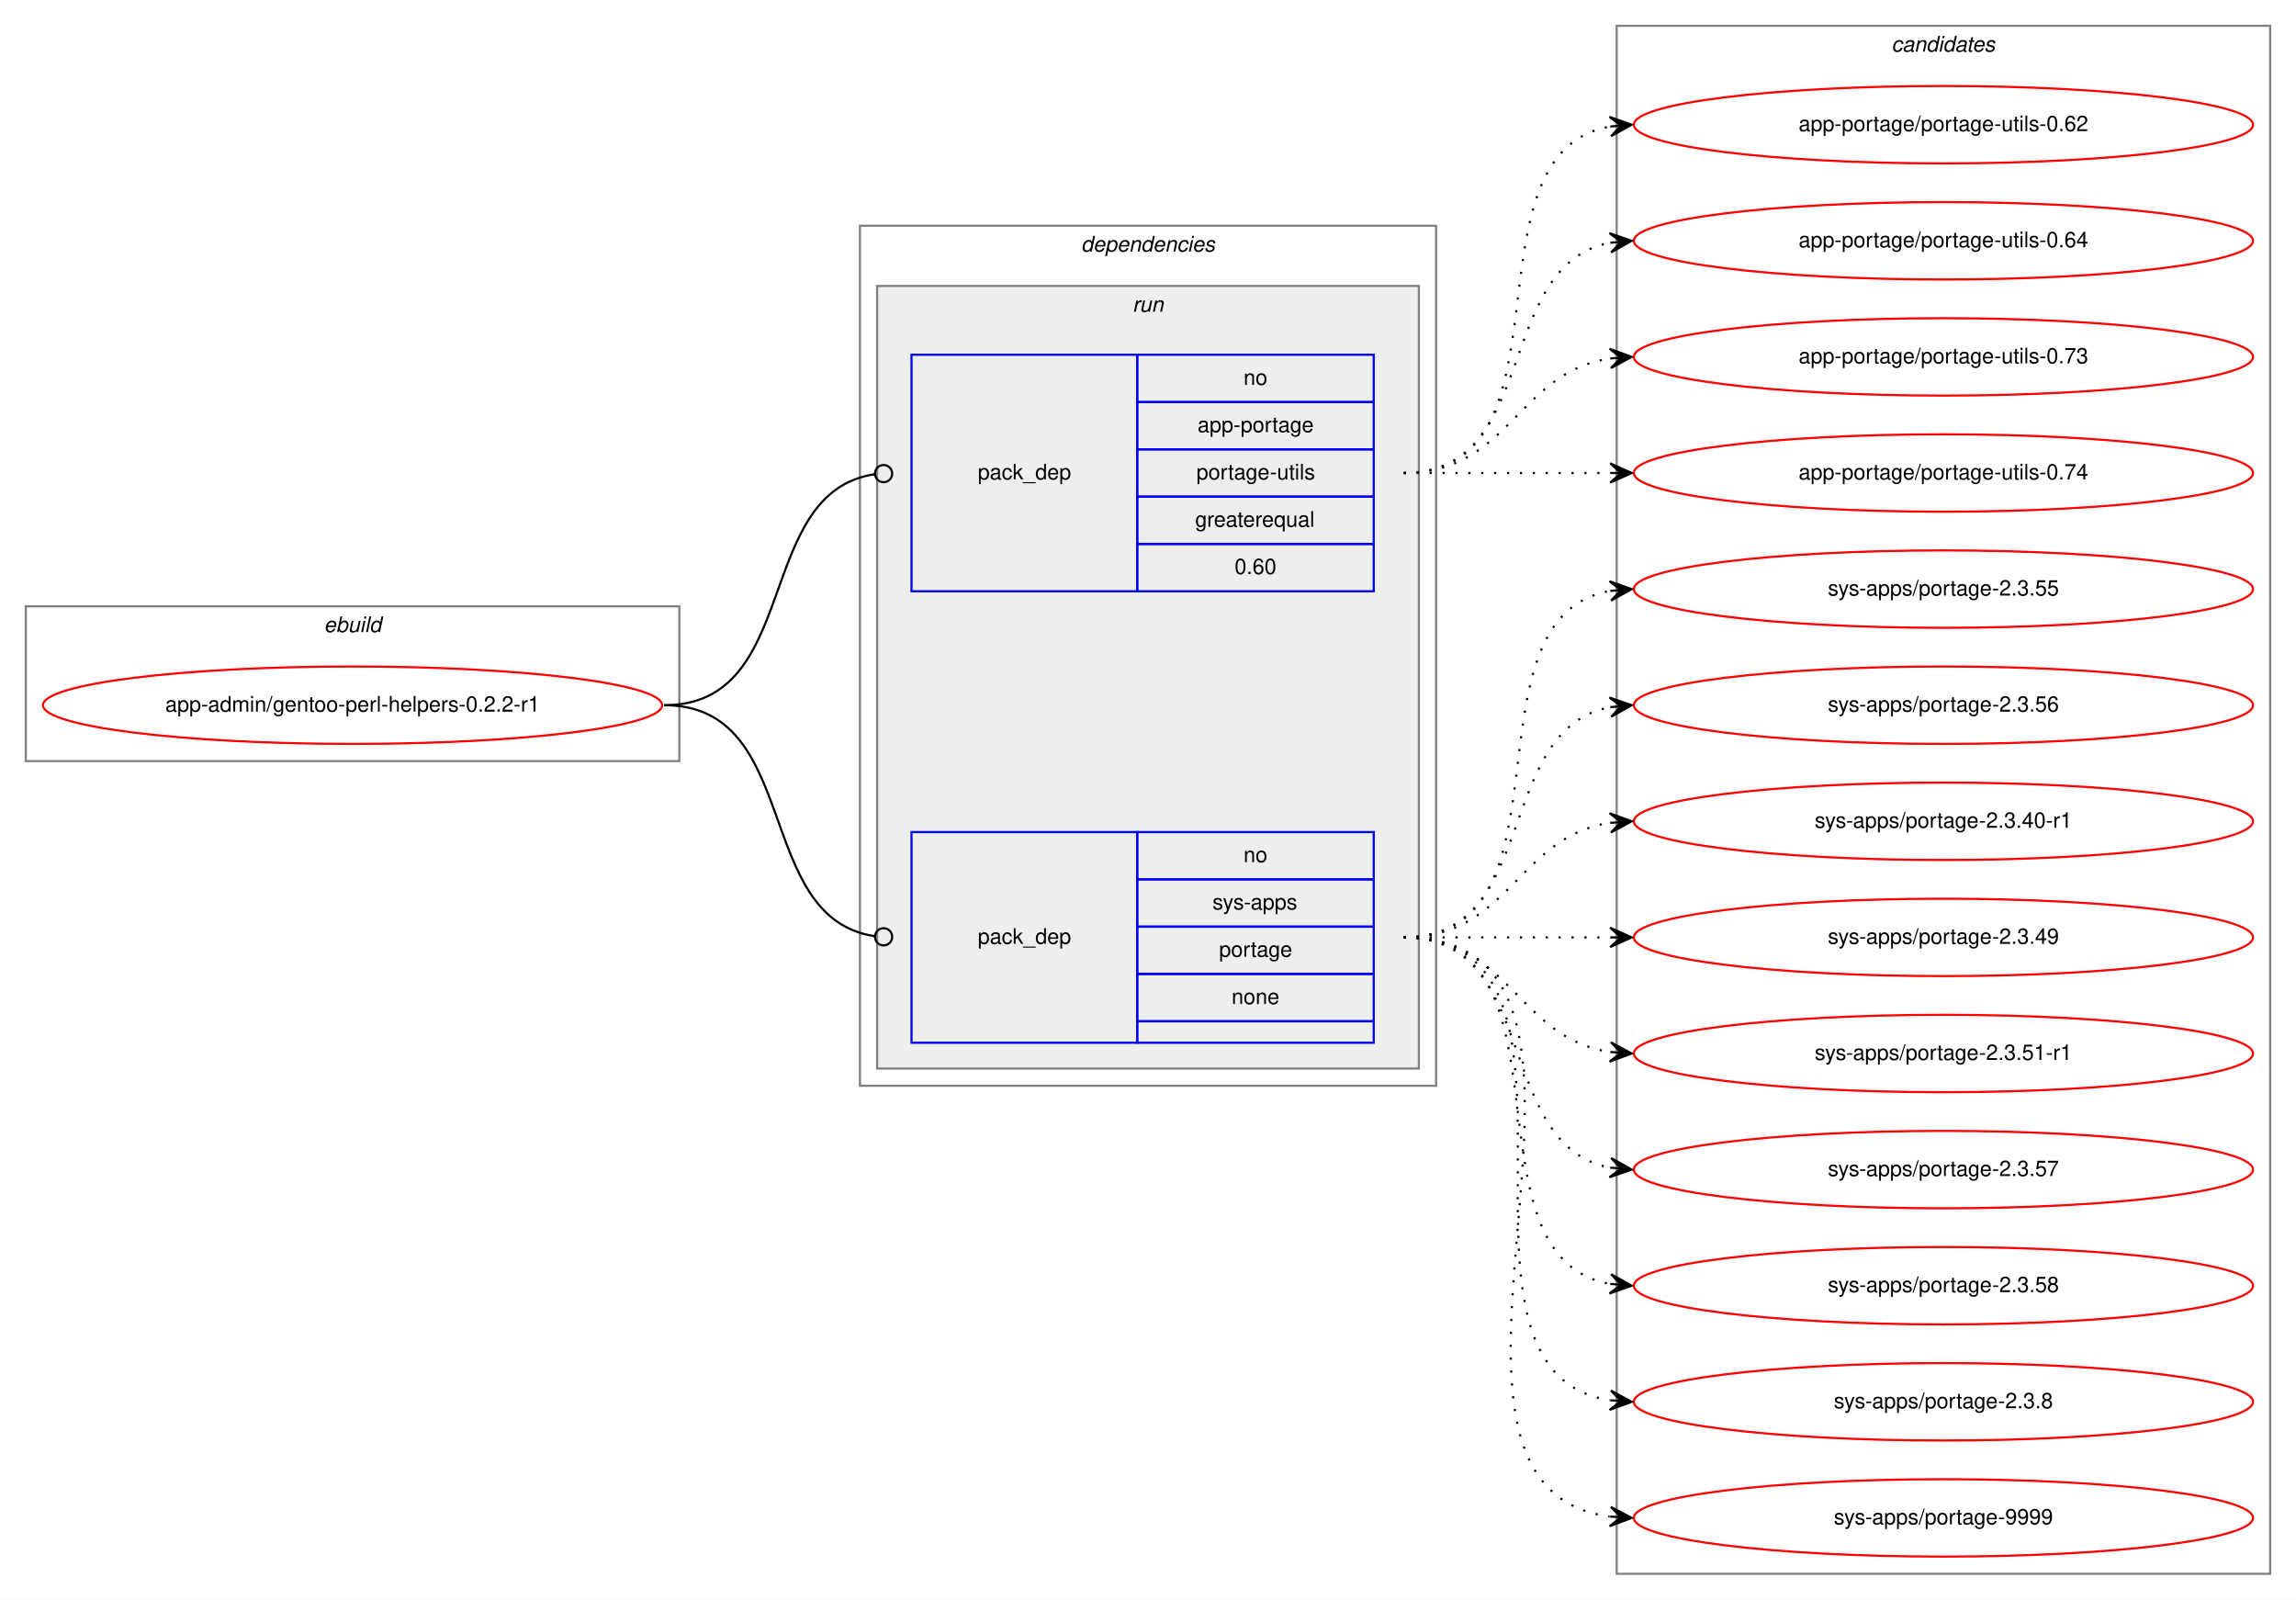
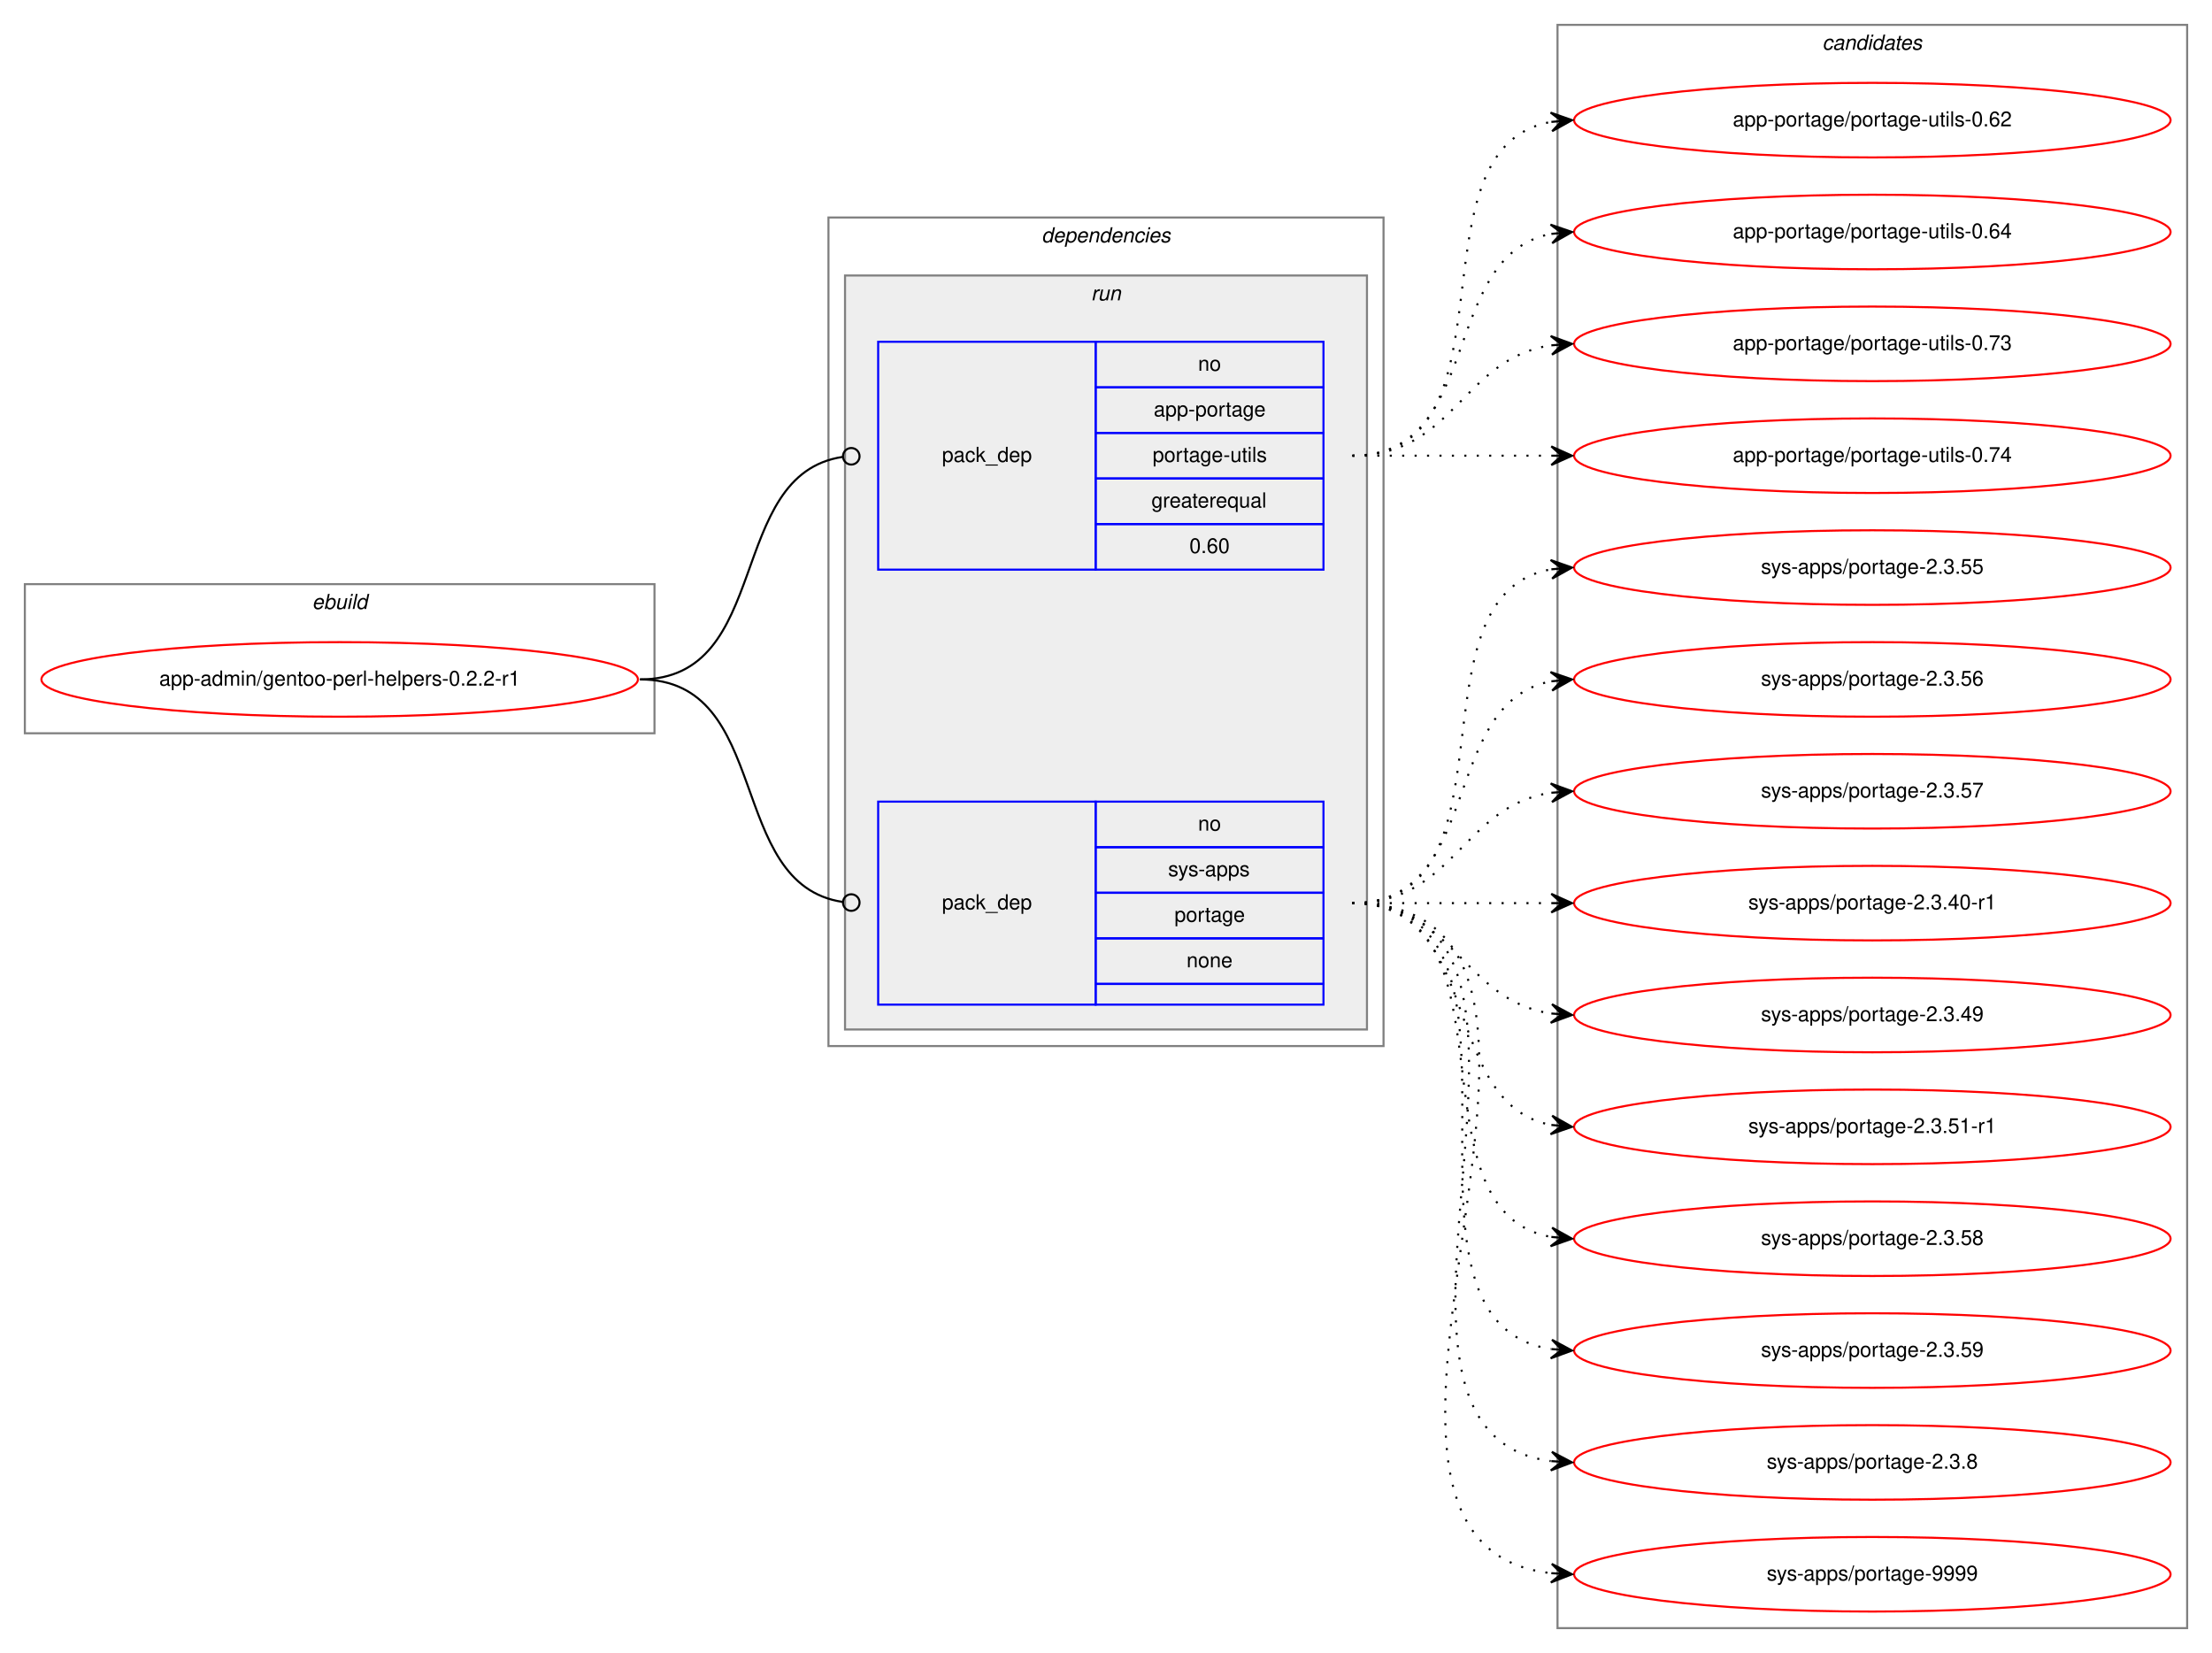
- <svg xmlns="http://www.w3.org/2000/svg" xmlns:xlink="http://www.w3.org/1999/xlink" width="1068pt" height="744pt" viewBox="0.00 0.00 1068.00 744.00">
-   <g id="graph0" class="graph" transform="scale(1 1) rotate(0) translate(4 740)">
-     <polygon fill="white" stroke="transparent" points="-4,4 -4,-740 1064,-740 1064,4 -4,4" />
+ <svg xmlns="http://www.w3.org/2000/svg" xmlns:xlink="http://www.w3.org/1999/xlink" width="1068pt" height="798pt" viewBox="0.00 0.00 1068.00 798.00">
+   <g id="graph0" class="graph" transform="scale(1 1) rotate(0) translate(4 794)">
+     <polygon fill="white" stroke="transparent" points="-4,4 -4,-794 1064,-794 1064,4 -4,4" />
    <g id="clust1" class="cluster">
-       <polygon fill="none" stroke="gray" points="8,-386 8,-458 312,-458 312,-386 8,-386" />
-       <text text-anchor="start" x="146.66" y="-446" font-family="Helvetica,sans-Serif" font-style="italic" font-size="10.00">ebuild</text>
+       <polygon fill="none" stroke="gray" points="8,-440 8,-512 312,-512 312,-440 8,-440" />
+       <text text-anchor="start" x="146.66" y="-500" font-family="Helvetica,sans-Serif" font-style="italic" font-size="10.00">ebuild</text>
    </g>
    <g id="clust2" class="cluster">
-       <polygon fill="none" stroke="gray" points="396,-235 396,-635 664,-635 664,-235 396,-235" />
-       <text text-anchor="start" x="498.88" y="-623" font-family="Helvetica,sans-Serif" font-style="italic" font-size="10.00">dependencies</text>
+       <polygon fill="none" stroke="gray" points="396,-289 396,-689 664,-689 664,-289 396,-289" />
+       <text text-anchor="start" x="498.88" y="-677" font-family="Helvetica,sans-Serif" font-style="italic" font-size="10.00">dependencies</text>
    </g>
    <g id="clust5" class="cluster">
-       <polygon fill="#eeeeee" stroke="gray" points="404,-243 404,-607 656,-607 656,-243 404,-243" />
-       <text text-anchor="start" x="522.78" y="-595" font-family="Helvetica,sans-Serif" font-style="italic" font-size="10.00">run</text>
+       <polygon fill="#eeeeee" stroke="gray" points="404,-297 404,-661 656,-661 656,-297 404,-297" />
+       <text text-anchor="start" x="522.78" y="-649" font-family="Helvetica,sans-Serif" font-style="italic" font-size="10.00">run</text>
    </g>
    <g id="clust8" class="cluster">
-       <polygon fill="none" stroke="gray" points="748,-8 748,-728 1052,-728 1052,-8 748,-8" />
-       <text text-anchor="start" x="875.82" y="-716" font-family="Helvetica,sans-Serif" font-style="italic" font-size="10.00">candidates</text>
+       <polygon fill="none" stroke="gray" points="748,-8 748,-782 1052,-782 1052,-8 748,-8" />
+       <text text-anchor="start" x="875.82" y="-770" font-family="Helvetica,sans-Serif" font-style="italic" font-size="10.00">candidates</text>
    </g>
    <g id="node1" class="node">
      <g id="a_node1">
        <a xlink:href="../app-admin/gentoo-perl-helpers-0.2.2-r1.svg" xlink:title="app-admin/gentoo-perl-helpers-0.2.2-r1">
-           <ellipse fill="none" stroke="red" cx="160" cy="-412" rx="144" ry="18" />
-           <text text-anchor="middle" x="160" y="-409" font-family="Helvetica,sans-Serif" font-size="10.00">app-admin/gentoo-perl-helpers-0.2.2-r1</text>
+           <ellipse fill="none" stroke="red" cx="160" cy="-466" rx="144" ry="18" />
+           <text text-anchor="middle" x="160" y="-463" font-family="Helvetica,sans-Serif" font-size="10.00">app-admin/gentoo-perl-helpers-0.2.2-r1</text>
        </a>
      </g>
    </g>
    <g id="node2" class="node">
-       <polygon fill="none" stroke="blue" points="420,-465 420,-575 525,-575 525,-465 420,-465" />
-       <text text-anchor="start" x="450.82" y="-517" font-family="Helvetica,sans-Serif" font-size="10.00">pack_dep</text>
-       <polygon fill="none" stroke="blue" points="525,-553 525,-575 635,-575 635,-553 525,-553" />
-       <text text-anchor="start" x="574.44" y="-561" font-family="Helvetica,sans-Serif" font-size="10.00">no</text>
-       <polygon fill="none" stroke="blue" points="525,-531 525,-553 635,-553 635,-531 525,-531" />
-       <text text-anchor="start" x="553.05" y="-539" font-family="Helvetica,sans-Serif" font-size="10.00">app-portage</text>
-       <polygon fill="none" stroke="blue" points="525,-509 525,-531 635,-531 635,-509 525,-509" />
-       <text text-anchor="start" x="552.5" y="-517" font-family="Helvetica,sans-Serif" font-size="10.00">portage-utils</text>
-       <polygon fill="none" stroke="blue" points="525,-487 525,-509 635,-509 635,-487 525,-487" />
-       <text text-anchor="start" x="551.94" y="-495" font-family="Helvetica,sans-Serif" font-size="10.00">greaterequal</text>
-       <polygon fill="none" stroke="blue" points="525,-465 525,-487 635,-487 635,-465 525,-465" />
-       <text text-anchor="start" x="570.27" y="-473" font-family="Helvetica,sans-Serif" font-size="10.00">0.60</text>
+       <polygon fill="none" stroke="blue" points="420,-519 420,-629 525,-629 525,-519 420,-519" />
+       <text text-anchor="start" x="450.82" y="-571" font-family="Helvetica,sans-Serif" font-size="10.00">pack_dep</text>
+       <polygon fill="none" stroke="blue" points="525,-607 525,-629 635,-629 635,-607 525,-607" />
+       <text text-anchor="start" x="574.44" y="-615" font-family="Helvetica,sans-Serif" font-size="10.00">no</text>
+       <polygon fill="none" stroke="blue" points="525,-585 525,-607 635,-607 635,-585 525,-585" />
+       <text text-anchor="start" x="553.05" y="-593" font-family="Helvetica,sans-Serif" font-size="10.00">app-portage</text>
+       <polygon fill="none" stroke="blue" points="525,-563 525,-585 635,-585 635,-563 525,-563" />
+       <text text-anchor="start" x="552.5" y="-571" font-family="Helvetica,sans-Serif" font-size="10.00">portage-utils</text>
+       <polygon fill="none" stroke="blue" points="525,-541 525,-563 635,-563 635,-541 525,-541" />
+       <text text-anchor="start" x="551.94" y="-549" font-family="Helvetica,sans-Serif" font-size="10.00">greaterequal</text>
+       <polygon fill="none" stroke="blue" points="525,-519 525,-541 635,-541 635,-519 525,-519" />
+       <text text-anchor="start" x="570.27" y="-527" font-family="Helvetica,sans-Serif" font-size="10.00">0.60</text>
    </g>
    <g id="edge1" class="edge">
-       <path fill="none" stroke="black" d="M305,-412C369.37,-412 346.02,-510.92 402.85,-519.42" />
-       <ellipse fill="none" stroke="black" cx="407.01" cy="-519.72" rx="4" ry="4" />
+       <path fill="none" stroke="black" d="M305,-466C369.37,-466 346.02,-564.92 402.85,-573.42" />
+       <ellipse fill="none" stroke="black" cx="407.01" cy="-573.72" rx="4" ry="4" />
    </g>
    <g id="node3" class="node">
-       <polygon fill="none" stroke="blue" points="420,-255 420,-353 525,-353 525,-255 420,-255" />
-       <text text-anchor="start" x="450.82" y="-301" font-family="Helvetica,sans-Serif" font-size="10.00">pack_dep</text>
-       <polygon fill="none" stroke="blue" points="525,-331 525,-353 635,-353 635,-331 525,-331" />
-       <text text-anchor="start" x="574.44" y="-339" font-family="Helvetica,sans-Serif" font-size="10.00">no</text>
-       <polygon fill="none" stroke="blue" points="525,-309 525,-331 635,-331 635,-309 525,-309" />
-       <text text-anchor="start" x="560" y="-317" font-family="Helvetica,sans-Serif" font-size="10.00">sys-apps</text>
-       <polygon fill="none" stroke="blue" points="525,-287 525,-309 635,-309 635,-287 525,-287" />
-       <text text-anchor="start" x="563.05" y="-295" font-family="Helvetica,sans-Serif" font-size="10.00">portage</text>
-       <polygon fill="none" stroke="blue" points="525,-265 525,-287 635,-287 635,-265 525,-265" />
-       <text text-anchor="start" x="568.88" y="-273" font-family="Helvetica,sans-Serif" font-size="10.00">none</text>
-       <polygon fill="none" stroke="blue" points="525,-255 525,-265 635,-265 635,-255 525,-255" />
+       <polygon fill="none" stroke="blue" points="420,-309 420,-407 525,-407 525,-309 420,-309" />
+       <text text-anchor="start" x="450.82" y="-355" font-family="Helvetica,sans-Serif" font-size="10.00">pack_dep</text>
+       <polygon fill="none" stroke="blue" points="525,-385 525,-407 635,-407 635,-385 525,-385" />
+       <text text-anchor="start" x="574.44" y="-393" font-family="Helvetica,sans-Serif" font-size="10.00">no</text>
+       <polygon fill="none" stroke="blue" points="525,-363 525,-385 635,-385 635,-363 525,-363" />
+       <text text-anchor="start" x="560" y="-371" font-family="Helvetica,sans-Serif" font-size="10.00">sys-apps</text>
+       <polygon fill="none" stroke="blue" points="525,-341 525,-363 635,-363 635,-341 525,-341" />
+       <text text-anchor="start" x="563.05" y="-349" font-family="Helvetica,sans-Serif" font-size="10.00">portage</text>
+       <polygon fill="none" stroke="blue" points="525,-319 525,-341 635,-341 635,-319 525,-319" />
+       <text text-anchor="start" x="568.88" y="-327" font-family="Helvetica,sans-Serif" font-size="10.00">none</text>
+       <polygon fill="none" stroke="blue" points="525,-309 525,-319 635,-319 635,-309 525,-309" />
    </g>
    <g id="edge2" class="edge">
-       <path fill="none" stroke="black" d="M305,-412C369.37,-412 346.02,-313.08 402.85,-304.58" />
-       <ellipse fill="none" stroke="black" cx="407.01" cy="-304.28" rx="4" ry="4" />
+       <path fill="none" stroke="black" d="M305,-466C369.37,-466 346.02,-367.08 402.85,-358.58" />
+       <ellipse fill="none" stroke="black" cx="407.01" cy="-358.28" rx="4" ry="4" />
    </g>
    <g id="node4" class="node">
      <g id="a_node4">
        <a xlink:href="../app-portage/portage-utils-0.62.svg" xlink:title="app-portage/portage-utils-0.62">
-           <ellipse fill="none" stroke="red" cx="900" cy="-682" rx="144" ry="18" />
-           <text text-anchor="middle" x="900" y="-679" font-family="Helvetica,sans-Serif" font-size="10.00">app-portage/portage-utils-0.62</text>
+           <ellipse fill="none" stroke="red" cx="900" cy="-736" rx="144" ry="18" />
+           <text text-anchor="middle" x="900" y="-733" font-family="Helvetica,sans-Serif" font-size="10.00">app-portage/portage-utils-0.62</text>
        </a>
      </g>
    </g>
    <g id="edge3" class="edge">
-       <path fill="none" stroke="black" stroke-dasharray="1,5" d="M649,-520C731.35,-520 674.36,-668.38 744.73,-681.13" />
-       <polygon fill="black" stroke="black" points="755,-682 744.66,-685.64 750.02,-681.58 745.04,-681.15 745.04,-681.15 745.04,-681.15 750.02,-681.58 745.42,-676.67 755,-682 755,-682" />
+       <path fill="none" stroke="black" stroke-dasharray="1,5" d="M649,-574C731.35,-574 674.36,-722.38 744.73,-735.13" />
+       <polygon fill="black" stroke="black" points="755,-736 744.66,-739.64 750.02,-735.58 745.04,-735.15 745.04,-735.15 745.04,-735.15 750.02,-735.58 745.42,-730.67 755,-736 755,-736" />
    </g>
    <g id="node5" class="node">
      <g id="a_node5">
        <a xlink:href="../app-portage/portage-utils-0.64.svg" xlink:title="app-portage/portage-utils-0.64">
-           <ellipse fill="none" stroke="red" cx="900" cy="-628" rx="144" ry="18" />
-           <text text-anchor="middle" x="900" y="-625" font-family="Helvetica,sans-Serif" font-size="10.00">app-portage/portage-utils-0.64</text>
+           <ellipse fill="none" stroke="red" cx="900" cy="-682" rx="144" ry="18" />
+           <text text-anchor="middle" x="900" y="-679" font-family="Helvetica,sans-Serif" font-size="10.00">app-portage/portage-utils-0.64</text>
        </a>
      </g>
    </g>
    <g id="edge4" class="edge">
-       <path fill="none" stroke="black" stroke-dasharray="1,5" d="M649,-520C712.58,-520 690.58,-616.51 744.79,-627.07" />
-       <polygon fill="black" stroke="black" points="755,-628 744.63,-631.57 750.02,-627.54 745.04,-627.09 745.04,-627.09 745.04,-627.09 750.02,-627.54 745.45,-622.61 755,-628 755,-628" />
+       <path fill="none" stroke="black" stroke-dasharray="1,5" d="M649,-574C712.58,-574 690.58,-670.51 744.79,-681.07" />
+       <polygon fill="black" stroke="black" points="755,-682 744.63,-685.57 750.02,-681.54 745.04,-681.09 745.04,-681.09 745.04,-681.09 750.02,-681.54 745.45,-676.61 755,-682 755,-682" />
    </g>
    <g id="node6" class="node">
      <g id="a_node6">
        <a xlink:href="../app-portage/portage-utils-0.73.svg" xlink:title="app-portage/portage-utils-0.73">
-           <ellipse fill="none" stroke="red" cx="900" cy="-574" rx="144" ry="18" />
-           <text text-anchor="middle" x="900" y="-571" font-family="Helvetica,sans-Serif" font-size="10.00">app-portage/portage-utils-0.73</text>
+           <ellipse fill="none" stroke="red" cx="900" cy="-628" rx="144" ry="18" />
+           <text text-anchor="middle" x="900" y="-625" font-family="Helvetica,sans-Serif" font-size="10.00">app-portage/portage-utils-0.73</text>
        </a>
      </g>
    </g>
    <g id="edge5" class="edge">
-       <path fill="none" stroke="black" stroke-dasharray="1,5" d="M649,-520C698.26,-520 701.85,-566.87 744.86,-573.28" />
-       <polygon fill="black" stroke="black" points="755,-574 744.71,-577.78 750.01,-573.64 745.03,-573.29 745.03,-573.29 745.03,-573.29 750.01,-573.64 745.35,-568.8 755,-574 755,-574" />
+       <path fill="none" stroke="black" stroke-dasharray="1,5" d="M649,-574C698.26,-574 701.85,-620.87 744.86,-627.28" />
+       <polygon fill="black" stroke="black" points="755,-628 744.71,-631.78 750.01,-627.64 745.03,-627.29 745.03,-627.29 745.03,-627.29 750.01,-627.64 745.35,-622.8 755,-628 755,-628" />
    </g>
    <g id="node7" class="node">
      <g id="a_node7">
        <a xlink:href="../app-portage/portage-utils-0.74.svg" xlink:title="app-portage/portage-utils-0.74">
-           <ellipse fill="none" stroke="red" cx="900" cy="-520" rx="144" ry="18" />
-           <text text-anchor="middle" x="900" y="-517" font-family="Helvetica,sans-Serif" font-size="10.00">app-portage/portage-utils-0.74</text>
+           <ellipse fill="none" stroke="red" cx="900" cy="-574" rx="144" ry="18" />
+           <text text-anchor="middle" x="900" y="-571" font-family="Helvetica,sans-Serif" font-size="10.00">app-portage/portage-utils-0.74</text>
        </a>
      </g>
    </g>
    <g id="edge6" class="edge">
-       <path fill="none" stroke="black" stroke-dasharray="1,5" d="M649,-520C692.43,-520 705.83,-520 744.57,-520" />
-       <polygon fill="black" stroke="black" points="755,-520 745,-524.5 750,-520 745,-520 745,-520 745,-520 750,-520 745,-515.5 755,-520 755,-520" />
+       <path fill="none" stroke="black" stroke-dasharray="1,5" d="M649,-574C692.43,-574 705.83,-574 744.57,-574" />
+       <polygon fill="black" stroke="black" points="755,-574 745,-578.5 750,-574 745,-574 745,-574 745,-574 750,-574 745,-569.5 755,-574 755,-574" />
    </g>
    <g id="node8" class="node">
      <g id="a_node8">
        <a xlink:href="../sys-apps/portage-2.3.55.svg" xlink:title="sys-apps/portage-2.3.55">
-           <ellipse fill="none" stroke="red" cx="900" cy="-466" rx="144" ry="18" />
-           <text text-anchor="middle" x="900" y="-463" font-family="Helvetica,sans-Serif" font-size="10.00">sys-apps/portage-2.3.55</text>
+           <ellipse fill="none" stroke="red" cx="900" cy="-520" rx="144" ry="18" />
+           <text text-anchor="middle" x="900" y="-517" font-family="Helvetica,sans-Serif" font-size="10.00">sys-apps/portage-2.3.55</text>
        </a>
      </g>
    </g>
    <g id="edge7" class="edge">
-       <path fill="none" stroke="black" stroke-dasharray="1,5" d="M649,-304C731.35,-304 674.36,-452.38 744.73,-465.13" />
-       <polygon fill="black" stroke="black" points="755,-466 744.66,-469.64 750.02,-465.58 745.04,-465.15 745.04,-465.15 745.04,-465.15 750.02,-465.58 745.42,-460.67 755,-466 755,-466" />
+       <path fill="none" stroke="black" stroke-dasharray="1,5" d="M649,-358C731.35,-358 674.36,-506.38 744.73,-519.13" />
+       <polygon fill="black" stroke="black" points="755,-520 744.66,-523.64 750.02,-519.58 745.04,-519.15 745.04,-519.15 745.04,-519.15 750.02,-519.58 745.42,-514.67 755,-520 755,-520" />
    </g>
    <g id="node9" class="node">
      <g id="a_node9">
        <a xlink:href="../sys-apps/portage-2.3.56.svg" xlink:title="sys-apps/portage-2.3.56">
-           <ellipse fill="none" stroke="red" cx="900" cy="-412" rx="144" ry="18" />
-           <text text-anchor="middle" x="900" y="-409" font-family="Helvetica,sans-Serif" font-size="10.00">sys-apps/portage-2.3.56</text>
+           <ellipse fill="none" stroke="red" cx="900" cy="-466" rx="144" ry="18" />
+           <text text-anchor="middle" x="900" y="-463" font-family="Helvetica,sans-Serif" font-size="10.00">sys-apps/portage-2.3.56</text>
        </a>
      </g>
    </g>
    <g id="edge8" class="edge">
-       <path fill="none" stroke="black" stroke-dasharray="1,5" d="M649,-304C712.58,-304 690.58,-400.51 744.79,-411.07" />
-       <polygon fill="black" stroke="black" points="755,-412 744.63,-415.57 750.02,-411.54 745.04,-411.09 745.04,-411.09 745.04,-411.09 750.02,-411.54 745.45,-406.61 755,-412 755,-412" />
+       <path fill="none" stroke="black" stroke-dasharray="1,5" d="M649,-358C712.58,-358 690.58,-454.51 744.79,-465.07" />
+       <polygon fill="black" stroke="black" points="755,-466 744.63,-469.57 750.02,-465.54 745.04,-465.09 745.04,-465.09 745.04,-465.09 750.02,-465.54 745.45,-460.61 755,-466 755,-466" />
    </g>
    <g id="node10" class="node">
      <g id="a_node10">
+         <a xlink:href="../sys-apps/portage-2.3.57.svg" xlink:title="sys-apps/portage-2.3.57">
+           <ellipse fill="none" stroke="red" cx="900" cy="-412" rx="144" ry="18" />
+           <text text-anchor="middle" x="900" y="-409" font-family="Helvetica,sans-Serif" font-size="10.00">sys-apps/portage-2.3.57</text>
+         </a>
+       </g>
+     </g>
+     <g id="edge9" class="edge">
+       <path fill="none" stroke="black" stroke-dasharray="1,5" d="M649,-358C698.26,-358 701.85,-404.87 744.86,-411.28" />
+       <polygon fill="black" stroke="black" points="755,-412 744.71,-415.78 750.01,-411.64 745.03,-411.29 745.03,-411.29 745.03,-411.29 750.01,-411.64 745.35,-406.8 755,-412 755,-412" />
+     </g>
+     <g id="node11" class="node">
+       <g id="a_node11">
        <a xlink:href="../sys-apps/portage-2.3.40-r1.svg" xlink:title="sys-apps/portage-2.3.40-r1">
          <ellipse fill="none" stroke="red" cx="900" cy="-358" rx="144" ry="18" />
          <text text-anchor="middle" x="900" y="-355" font-family="Helvetica,sans-Serif" font-size="10.00">sys-apps/portage-2.3.40-r1</text>
        </a>
      </g>
    </g>
-     <g id="edge9" class="edge">
-       <path fill="none" stroke="black" stroke-dasharray="1,5" d="M649,-304C698.26,-304 701.85,-350.87 744.86,-357.28" />
-       <polygon fill="black" stroke="black" points="755,-358 744.71,-361.78 750.01,-357.64 745.03,-357.29 745.03,-357.29 745.03,-357.29 750.01,-357.64 745.35,-352.8 755,-358 755,-358" />
-     </g>
-     <g id="node11" class="node">
-       <g id="a_node11">
+     <g id="edge10" class="edge">
+       <path fill="none" stroke="black" stroke-dasharray="1,5" d="M649,-358C692.43,-358 705.83,-358 744.57,-358" />
+       <polygon fill="black" stroke="black" points="755,-358 745,-362.5 750,-358 745,-358 745,-358 745,-358 750,-358 745,-353.5 755,-358 755,-358" />
+     </g>
+     <g id="node12" class="node">
+       <g id="a_node12">
        <a xlink:href="../sys-apps/portage-2.3.49.svg" xlink:title="sys-apps/portage-2.3.49">
          <ellipse fill="none" stroke="red" cx="900" cy="-304" rx="144" ry="18" />
          <text text-anchor="middle" x="900" y="-301" font-family="Helvetica,sans-Serif" font-size="10.00">sys-apps/portage-2.3.49</text>
        </a>
      </g>
    </g>
-     <g id="edge10" class="edge">
-       <path fill="none" stroke="black" stroke-dasharray="1,5" d="M649,-304C692.43,-304 705.83,-304 744.57,-304" />
-       <polygon fill="black" stroke="black" points="755,-304 745,-308.5 750,-304 745,-304 745,-304 745,-304 750,-304 745,-299.5 755,-304 755,-304" />
-     </g>
-     <g id="node12" class="node">
-       <g id="a_node12">
+     <g id="edge11" class="edge">
+       <path fill="none" stroke="black" stroke-dasharray="1,5" d="M649,-358C698.26,-358 701.85,-311.13 744.86,-304.72" />
+       <polygon fill="black" stroke="black" points="755,-304 745.35,-309.2 750.01,-304.36 745.03,-304.71 745.03,-304.71 745.03,-304.71 750.01,-304.36 744.71,-300.22 755,-304 755,-304" />
+     </g>
+     <g id="node13" class="node">
+       <g id="a_node13">
        <a xlink:href="../sys-apps/portage-2.3.51-r1.svg" xlink:title="sys-apps/portage-2.3.51-r1">
          <ellipse fill="none" stroke="red" cx="900" cy="-250" rx="144" ry="18" />
          <text text-anchor="middle" x="900" y="-247" font-family="Helvetica,sans-Serif" font-size="10.00">sys-apps/portage-2.3.51-r1</text>
        </a>
      </g>
    </g>
-     <g id="edge11" class="edge">
-       <path fill="none" stroke="black" stroke-dasharray="1,5" d="M649,-304C698.26,-304 701.85,-257.13 744.86,-250.72" />
-       <polygon fill="black" stroke="black" points="755,-250 745.35,-255.2 750.01,-250.36 745.03,-250.71 745.03,-250.71 745.03,-250.71 750.01,-250.36 744.71,-246.22 755,-250 755,-250" />
-     </g>
-     <g id="node13" class="node">
-       <g id="a_node13">
-         <a xlink:href="../sys-apps/portage-2.3.57.svg" xlink:title="sys-apps/portage-2.3.57">
-           <ellipse fill="none" stroke="red" cx="900" cy="-196" rx="144" ry="18" />
-           <text text-anchor="middle" x="900" y="-193" font-family="Helvetica,sans-Serif" font-size="10.00">sys-apps/portage-2.3.57</text>
-         </a>
-       </g>
-     </g>
    <g id="edge12" class="edge">
-       <path fill="none" stroke="black" stroke-dasharray="1,5" d="M649,-304C712.58,-304 690.58,-207.49 744.79,-196.93" />
-       <polygon fill="black" stroke="black" points="755,-196 745.45,-201.39 750.02,-196.46 745.04,-196.91 745.04,-196.91 745.04,-196.91 750.02,-196.46 744.63,-192.43 755,-196 755,-196" />
+       <path fill="none" stroke="black" stroke-dasharray="1,5" d="M649,-358C712.58,-358 690.58,-261.49 744.79,-250.93" />
+       <polygon fill="black" stroke="black" points="755,-250 745.45,-255.39 750.02,-250.46 745.04,-250.91 745.04,-250.91 745.04,-250.91 750.02,-250.46 744.63,-246.43 755,-250 755,-250" />
    </g>
    <g id="node14" class="node">
      <g id="a_node14">
        <a xlink:href="../sys-apps/portage-2.3.58.svg" xlink:title="sys-apps/portage-2.3.58">
-           <ellipse fill="none" stroke="red" cx="900" cy="-142" rx="144" ry="18" />
-           <text text-anchor="middle" x="900" y="-139" font-family="Helvetica,sans-Serif" font-size="10.00">sys-apps/portage-2.3.58</text>
+           <ellipse fill="none" stroke="red" cx="900" cy="-196" rx="144" ry="18" />
+           <text text-anchor="middle" x="900" y="-193" font-family="Helvetica,sans-Serif" font-size="10.00">sys-apps/portage-2.3.58</text>
        </a>
      </g>
    </g>
    <g id="edge13" class="edge">
-       <path fill="none" stroke="black" stroke-dasharray="1,5" d="M649,-304C731.35,-304 674.36,-155.62 744.73,-142.87" />
-       <polygon fill="black" stroke="black" points="755,-142 745.42,-147.33 750.02,-142.42 745.04,-142.85 745.04,-142.85 745.04,-142.85 750.02,-142.42 744.66,-138.36 755,-142 755,-142" />
+       <path fill="none" stroke="black" stroke-dasharray="1,5" d="M649,-358C731.35,-358 674.36,-209.62 744.73,-196.87" />
+       <polygon fill="black" stroke="black" points="755,-196 745.42,-201.33 750.02,-196.42 745.04,-196.85 745.04,-196.85 745.04,-196.85 750.02,-196.42 744.66,-192.36 755,-196 755,-196" />
    </g>
    <g id="node15" class="node">
      <g id="a_node15">
+         <a xlink:href="../sys-apps/portage-2.3.59.svg" xlink:title="sys-apps/portage-2.3.59">
+           <ellipse fill="none" stroke="red" cx="900" cy="-142" rx="144" ry="18" />
+           <text text-anchor="middle" x="900" y="-139" font-family="Helvetica,sans-Serif" font-size="10.00">sys-apps/portage-2.3.59</text>
+         </a>
+       </g>
+     </g>
+     <g id="edge14" class="edge">
+       <path fill="none" stroke="black" stroke-dasharray="1,5" d="M649,-358C752.28,-358 655.19,-156.51 744.77,-142.74" />
+       <polygon fill="black" stroke="black" points="755,-142 745.35,-147.21 750.01,-142.36 745.03,-142.72 745.03,-142.72 745.03,-142.72 750.01,-142.36 744.7,-138.23 755,-142 755,-142" />
+     </g>
+     <g id="node16" class="node">
+       <g id="a_node16">
        <a xlink:href="../sys-apps/portage-2.3.8.svg" xlink:title="sys-apps/portage-2.3.8">
          <ellipse fill="none" stroke="red" cx="900" cy="-88" rx="144" ry="18" />
          <text text-anchor="middle" x="900" y="-85" font-family="Helvetica,sans-Serif" font-size="10.00">sys-apps/portage-2.3.8</text>
        </a>
      </g>
    </g>
-     <g id="edge14" class="edge">
-       <path fill="none" stroke="black" stroke-dasharray="1,5" d="M649,-304C752.28,-304 655.19,-102.51 744.77,-88.74" />
-       <polygon fill="black" stroke="black" points="755,-88 745.35,-93.21 750.01,-88.36 745.03,-88.72 745.03,-88.72 745.03,-88.72 750.01,-88.36 744.7,-84.23 755,-88 755,-88" />
-     </g>
-     <g id="node16" class="node">
-       <g id="a_node16">
+     <g id="edge15" class="edge">
+       <path fill="none" stroke="black" stroke-dasharray="1,5" d="M649,-358C774.27,-358 634.46,-103.08 744.71,-88.64" />
+       <polygon fill="black" stroke="black" points="755,-88 745.3,-93.11 750.01,-88.31 745.02,-88.62 745.02,-88.62 745.02,-88.62 750.01,-88.31 744.74,-84.13 755,-88 755,-88" />
+     </g>
+     <g id="node17" class="node">
+       <g id="a_node17">
        <a xlink:href="../sys-apps/portage-9999.svg" xlink:title="sys-apps/portage-9999">
          <ellipse fill="none" stroke="red" cx="900" cy="-34" rx="144" ry="18" />
          <text text-anchor="middle" x="900" y="-31" font-family="Helvetica,sans-Serif" font-size="10.00">sys-apps/portage-9999</text>
        </a>
      </g>
    </g>
-     <g id="edge15" class="edge">
-       <path fill="none" stroke="black" stroke-dasharray="1,5" d="M649,-304C774.27,-304 634.46,-49.08 744.71,-34.64" />
-       <polygon fill="black" stroke="black" points="755,-34 745.3,-39.11 750.01,-34.31 745.02,-34.62 745.02,-34.62 745.02,-34.62 750.01,-34.31 744.74,-30.13 755,-34 755,-34" />
+     <g id="edge16" class="edge">
+       <path fill="none" stroke="black" stroke-dasharray="1,5" d="M649,-358C796.96,-358 612.53,-49.01 744.91,-34.53" />
+       <polygon fill="black" stroke="black" points="755,-34 745.25,-39.01 750.01,-34.26 745.01,-34.52 745.01,-34.52 745.01,-34.52 750.01,-34.26 744.78,-30.03 755,-34 755,-34" />
    </g>
  </g>
</svg>
